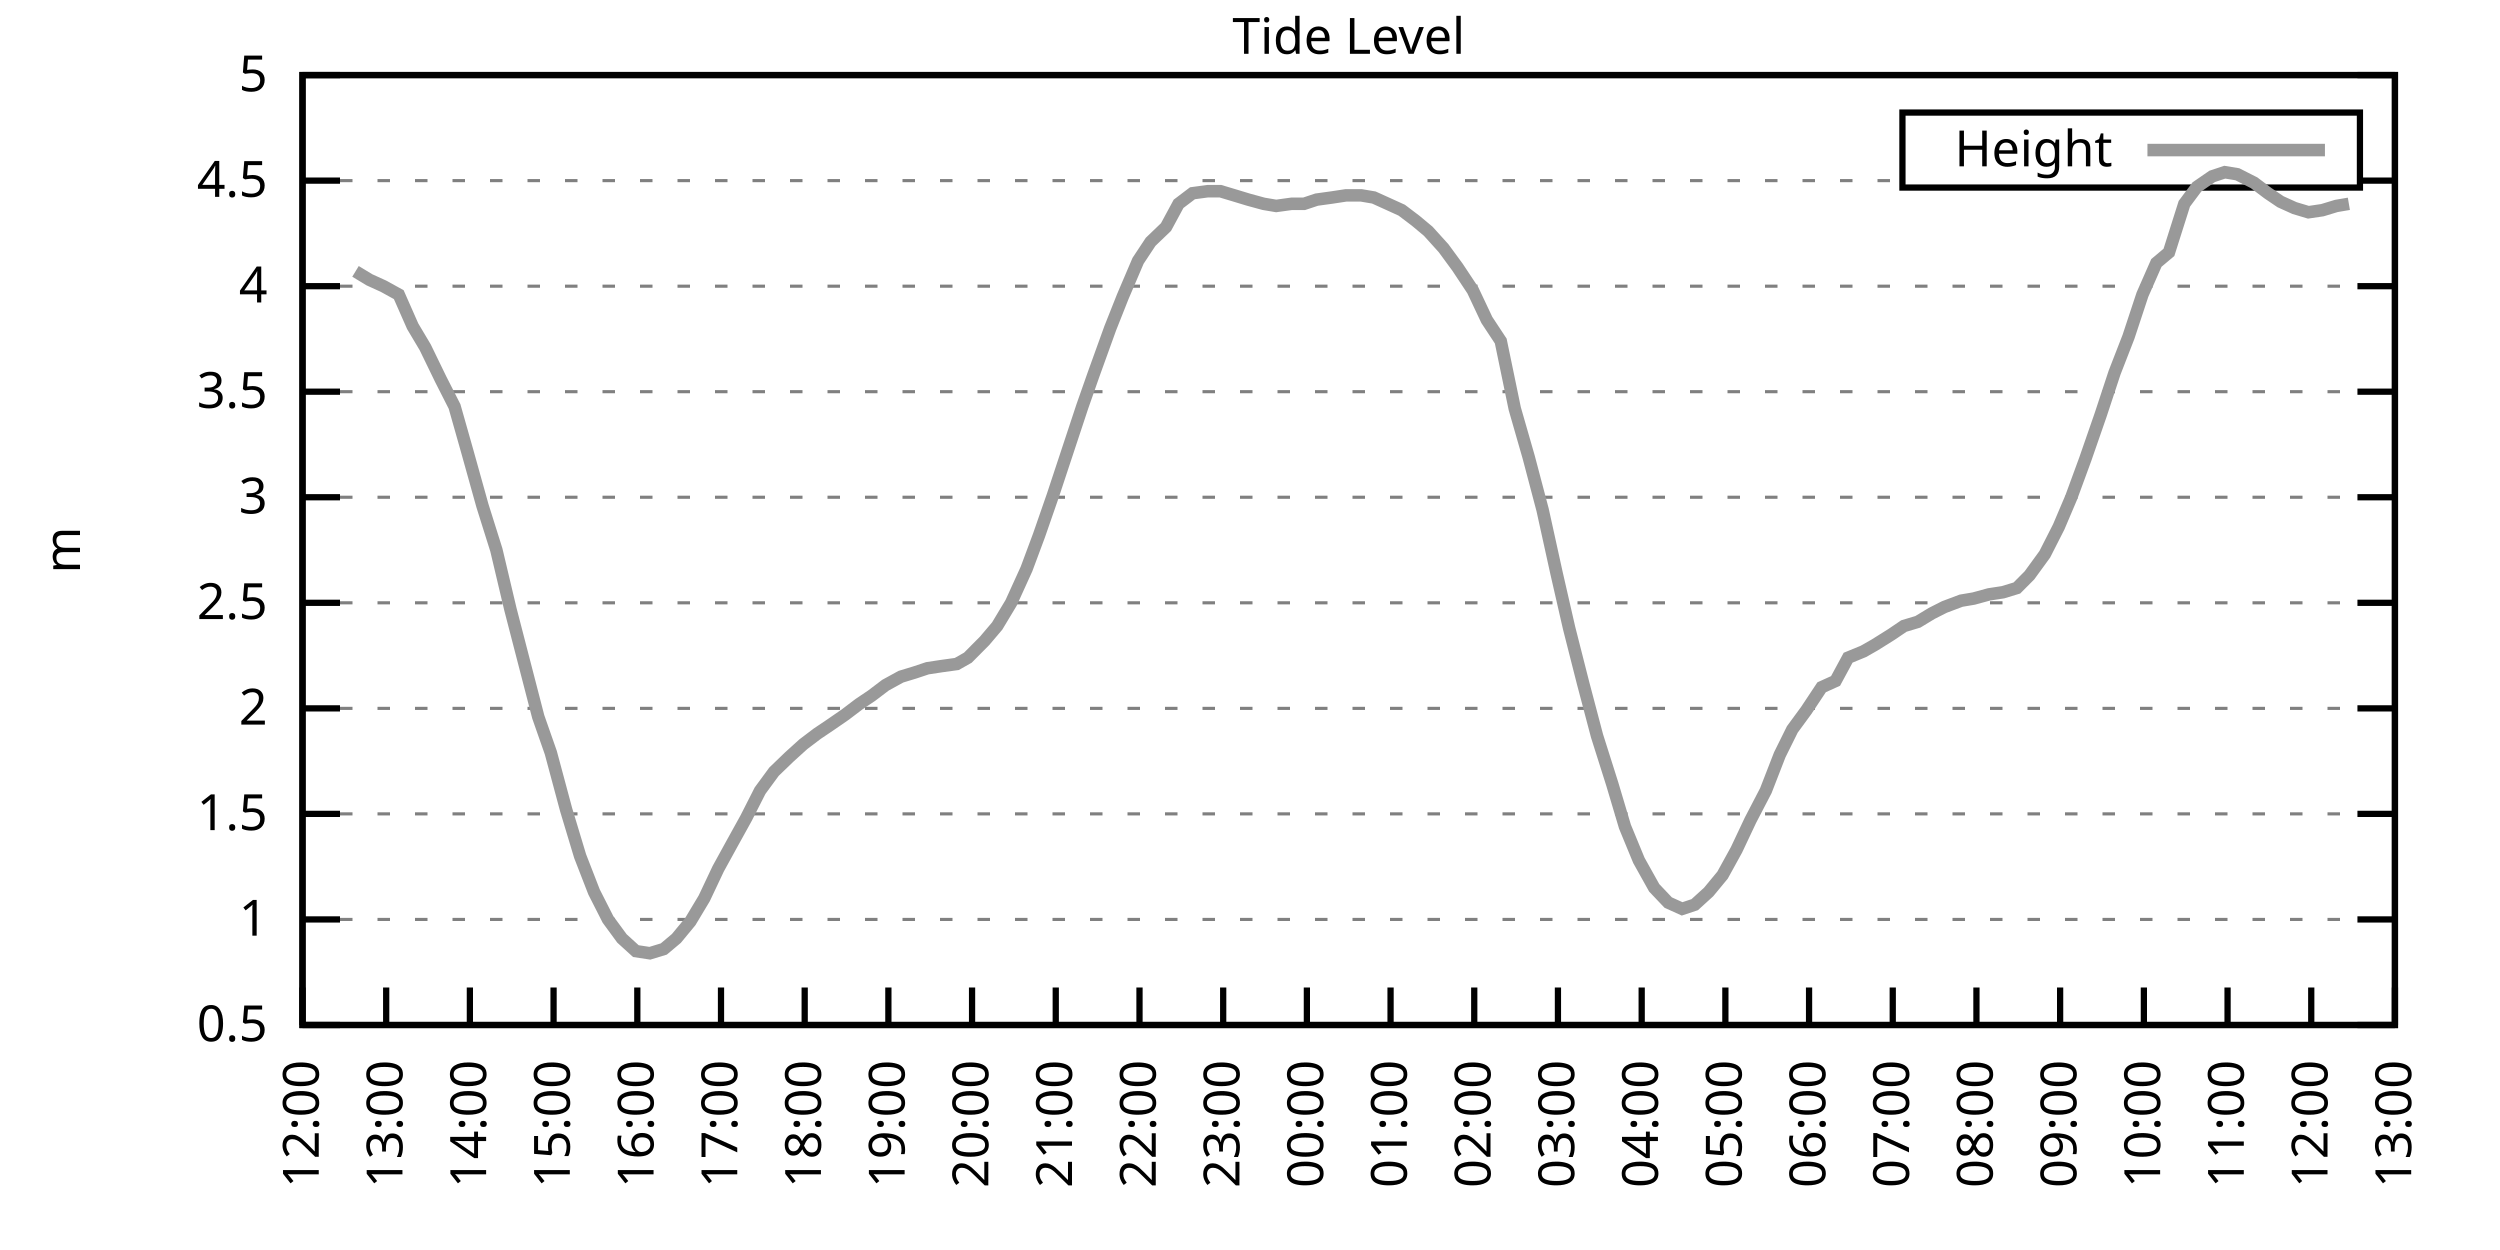
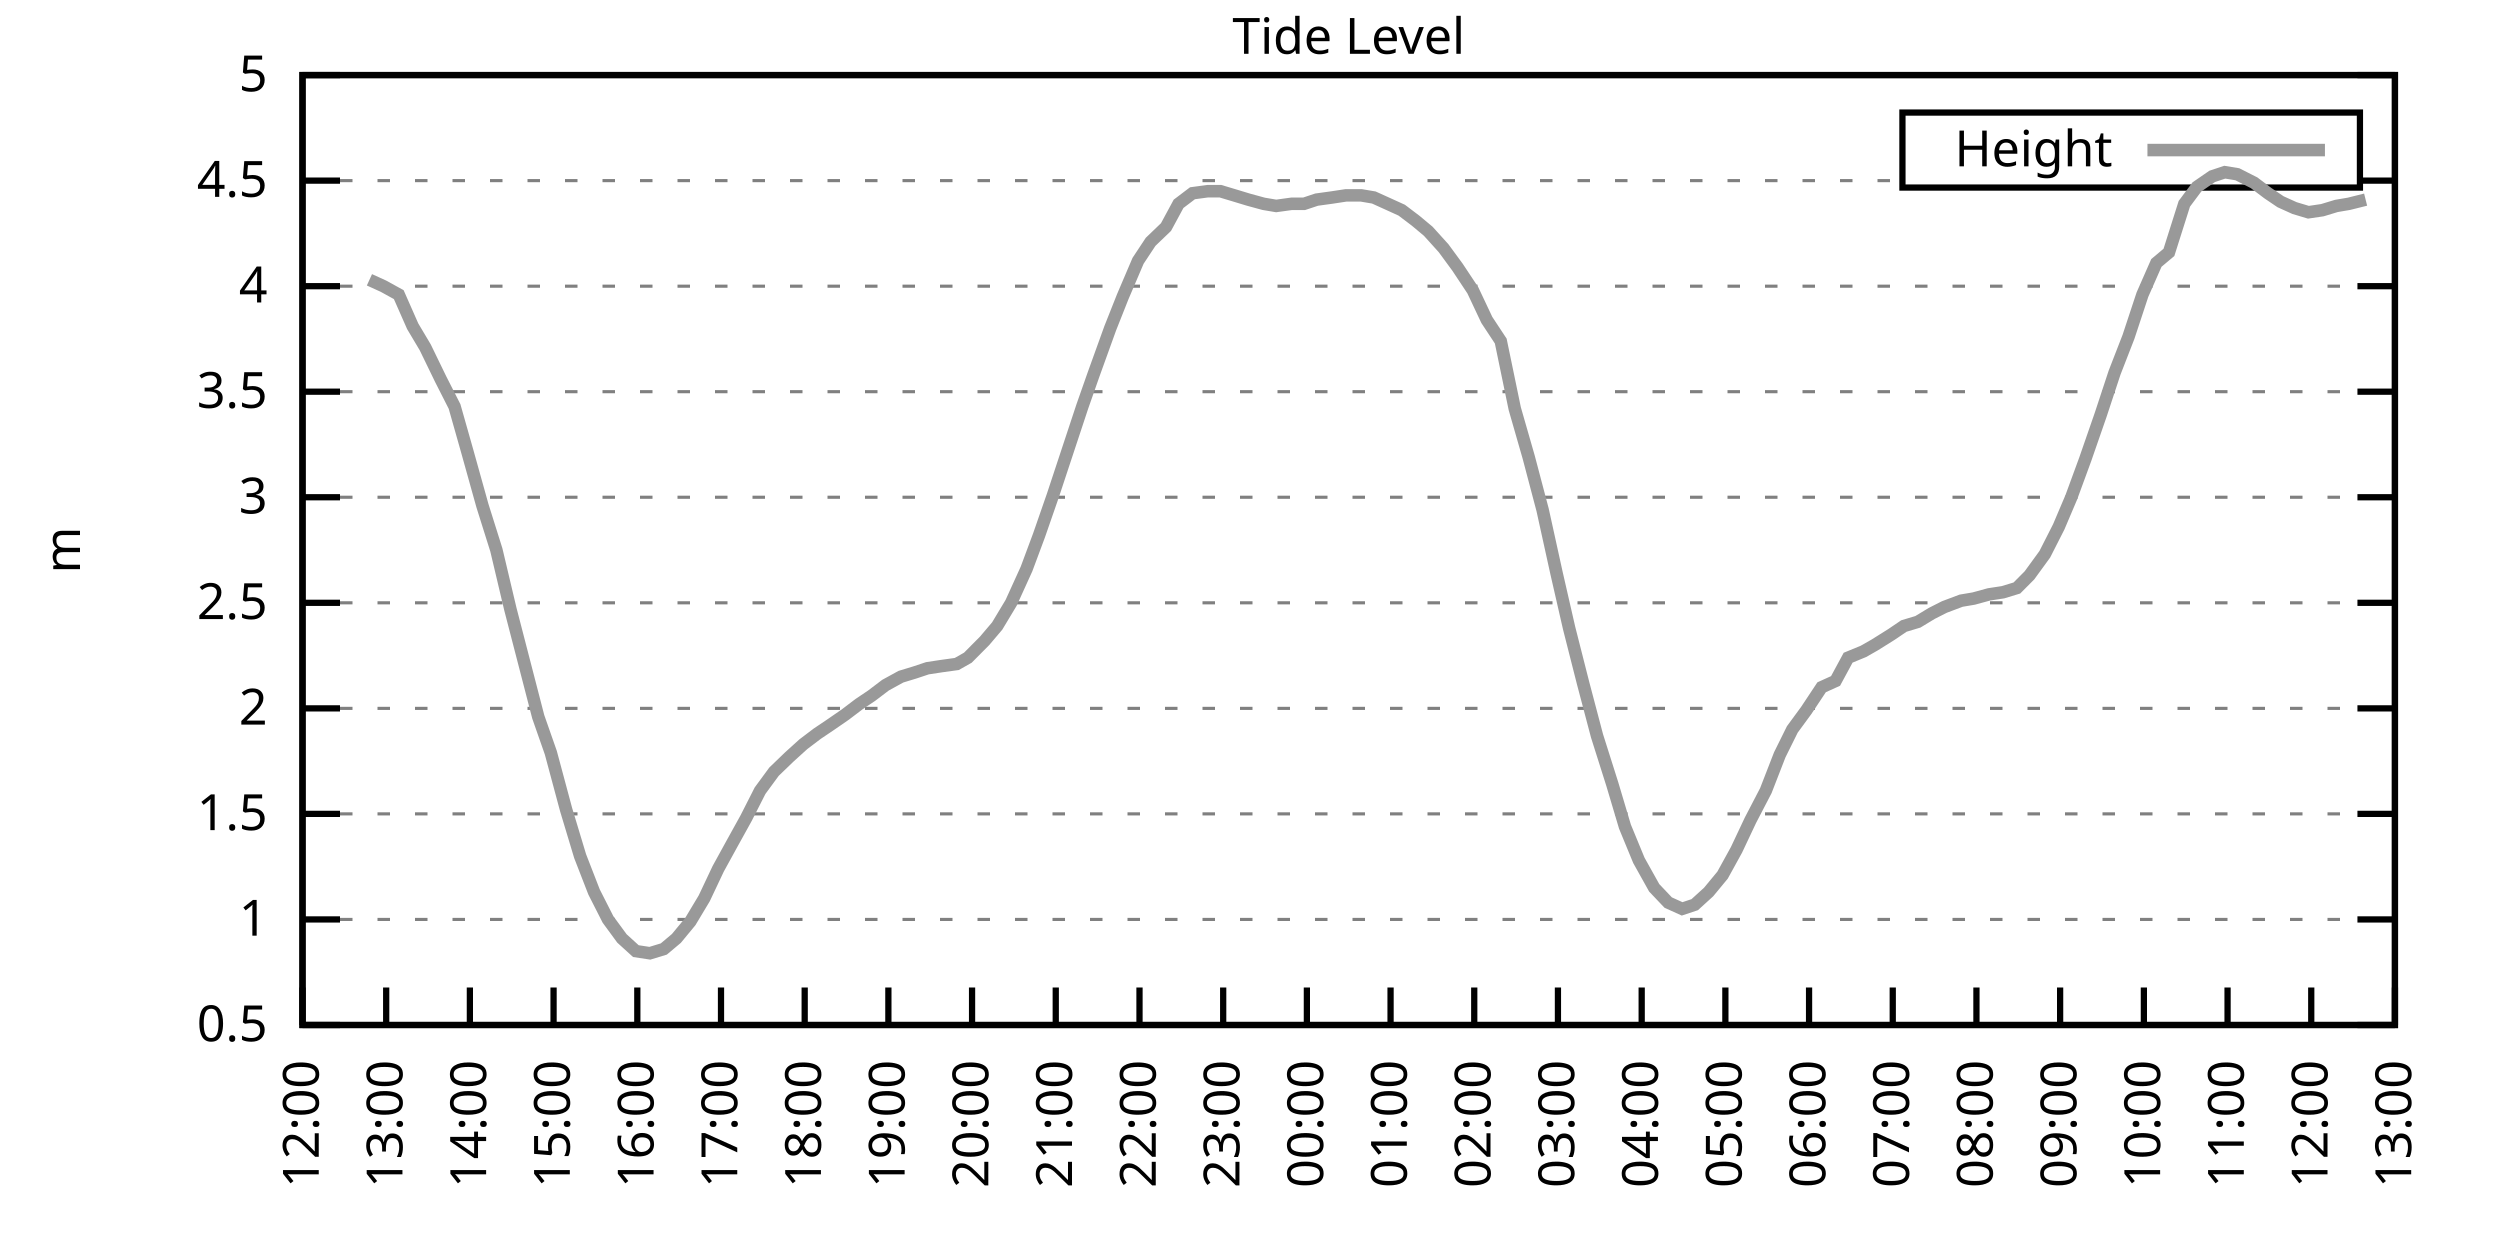
<svg xmlns="http://www.w3.org/2000/svg" xmlns:xlink="http://www.w3.org/1999/xlink" width="400" height="200" viewBox="0 0 400 200">
  <g id="gnuplot_canvas">
    <rect x="0" y="0" width="400" height="200" fill="none" />
    <defs>
      <circle id="gpDot" r="0.5" stroke-width="0.5" stroke="currentColor" />
      <path id="gpPt0" stroke-width="0.333" stroke="currentColor" d="M-1,0 h2 M0,-1 v2" />
      <path id="gpPt1" stroke-width="0.333" stroke="currentColor" d="M-1,-1 L1,1 M1,-1 L-1,1" />
      <path id="gpPt2" stroke-width="0.333" stroke="currentColor" d="M-1,0 L1,0 M0,-1 L0,1 M-1,-1 L1,1 M-1,1 L1,-1" />
      <rect id="gpPt3" stroke-width="0.333" stroke="currentColor" x="-1" y="-1" width="2" height="2" />
      <rect id="gpPt4" stroke-width="0.333" stroke="currentColor" fill="currentColor" x="-1" y="-1" width="2" height="2" />
      <circle id="gpPt5" stroke-width="0.333" stroke="currentColor" cx="0" cy="0" r="1" />
      <use xlink:href="#gpPt5" id="gpPt6" fill="currentColor" stroke="none" />
      <path id="gpPt7" stroke-width="0.333" stroke="currentColor" d="M0,-1.33 L-1.33,0.67 L1.33,0.67 z" />
      <use xlink:href="#gpPt7" id="gpPt8" fill="currentColor" stroke="none" />
      <use xlink:href="#gpPt7" id="gpPt9" stroke="currentColor" transform="rotate(180)" />
      <use xlink:href="#gpPt9" id="gpPt10" fill="currentColor" stroke="none" />
      <use xlink:href="#gpPt3" id="gpPt11" stroke="currentColor" transform="rotate(45)" />
      <use xlink:href="#gpPt11" id="gpPt12" fill="currentColor" stroke="none" />
      <path id="gpPt13" stroke-width="0.333" stroke="currentColor" d="M0,1.330 L1.265,0.411 L0.782,-1.067 L-0.782,-1.076 L-1.265,0.411 z" />
      <use xlink:href="#gpPt13" id="gpPt14" fill="currentColor" stroke="none" />
      <filter id="textbox" filterUnits="objectBoundingBox" x="0" y="0" height="1" width="1">
        <feFlood flood-color="white" flood-opacity="1" result="bgnd" />
        <feComposite in="SourceGraphic" in2="bgnd" operator="atop" />
      </filter>
      <filter id="greybox" filterUnits="objectBoundingBox" x="0" y="0" height="1" width="1">
        <feFlood flood-color="lightgrey" flood-opacity="1" result="grey" />
        <feComposite in="SourceGraphic" in2="grey" operator="atop" />
      </filter>
    </defs>
    <g fill="none" color="white" stroke="currentColor" stroke-width="1.00" stroke-linecap="butt" stroke-linejoin="miter">
</g>
    <g fill="none" color="black" stroke="currentColor" stroke-width="1.00" stroke-linecap="butt" stroke-linejoin="miter">
      <g stroke="none" shape-rendering="crispEdges">
        <polygon fill="rgb(255, 255, 255)" points="48.40,164.00 383.18,164.00 383.18,12.02 48.40,12.02 " />
      </g>
    </g>
    <g fill="none" color="black" stroke="currentColor" stroke-width="1.00" stroke-linecap="butt" stroke-linejoin="miter">
</g>
    <g fill="none" color="black" stroke="black" stroke-width="0.50" stroke-linecap="butt" stroke-linejoin="miter">
</g>
    <g fill="none" color="gray" stroke="currentColor" stroke-width="0.50" stroke-linecap="butt" stroke-linejoin="miter">
      <path stroke="gray" stroke-dasharray="2,4" class="gridline" d="M48.40,164.00 L383.19,164.00  " />
    </g>
    <g fill="none" color="gray" stroke="gray" stroke-width="1.00" stroke-linecap="butt" stroke-linejoin="miter">
</g>
    <g fill="none" color="black" stroke="currentColor" stroke-width="1.00" stroke-linecap="butt" stroke-linejoin="miter">
      <path stroke="black" d="M48.40,164.00 L54.40,164.00 M383.19,164.00 L377.19,164.00  " />
      <g transform="translate(42.80,166.60)" stroke="none" fill="black" font-family="Sans" font-size="8.00" text-anchor="end">
        <text>
          <tspan font-family="Sans"> 0.5</tspan>
        </text>
      </g>
    </g>
    <g fill="none" color="black" stroke="currentColor" stroke-width="1.00" stroke-linecap="butt" stroke-linejoin="miter">
</g>
    <g fill="none" color="black" stroke="black" stroke-width="0.50" stroke-linecap="butt" stroke-linejoin="miter">
</g>
    <g fill="none" color="gray" stroke="currentColor" stroke-width="0.50" stroke-linecap="butt" stroke-linejoin="miter">
      <path stroke="gray" stroke-dasharray="2,4" class="gridline" d="M48.40,147.11 L383.19,147.11  " />
    </g>
    <g fill="none" color="gray" stroke="gray" stroke-width="1.00" stroke-linecap="butt" stroke-linejoin="miter">
</g>
    <g fill="none" color="black" stroke="currentColor" stroke-width="1.00" stroke-linecap="butt" stroke-linejoin="miter">
      <path stroke="black" d="M48.40,147.11 L54.40,147.11 M383.19,147.11 L377.19,147.11  " />
      <g transform="translate(42.80,149.71)" stroke="none" fill="black" font-family="Sans" font-size="8.00" text-anchor="end">
        <text>
          <tspan font-family="Sans"> 1</tspan>
        </text>
      </g>
    </g>
    <g fill="none" color="black" stroke="currentColor" stroke-width="1.00" stroke-linecap="butt" stroke-linejoin="miter">
</g>
    <g fill="none" color="black" stroke="black" stroke-width="0.50" stroke-linecap="butt" stroke-linejoin="miter">
</g>
    <g fill="none" color="gray" stroke="currentColor" stroke-width="0.50" stroke-linecap="butt" stroke-linejoin="miter">
      <path stroke="gray" stroke-dasharray="2,4" class="gridline" d="M48.40,130.22 L383.19,130.22  " />
    </g>
    <g fill="none" color="gray" stroke="gray" stroke-width="1.00" stroke-linecap="butt" stroke-linejoin="miter">
</g>
    <g fill="none" color="black" stroke="currentColor" stroke-width="1.00" stroke-linecap="butt" stroke-linejoin="miter">
      <path stroke="black" d="M48.40,130.22 L54.40,130.22 M383.19,130.22 L377.19,130.22  " />
      <g transform="translate(42.80,132.82)" stroke="none" fill="black" font-family="Sans" font-size="8.00" text-anchor="end">
        <text>
          <tspan font-family="Sans"> 1.5</tspan>
        </text>
      </g>
    </g>
    <g fill="none" color="black" stroke="currentColor" stroke-width="1.00" stroke-linecap="butt" stroke-linejoin="miter">
</g>
    <g fill="none" color="black" stroke="black" stroke-width="0.50" stroke-linecap="butt" stroke-linejoin="miter">
</g>
    <g fill="none" color="gray" stroke="currentColor" stroke-width="0.50" stroke-linecap="butt" stroke-linejoin="miter">
      <path stroke="gray" stroke-dasharray="2,4" class="gridline" d="M48.40,113.34 L383.19,113.34  " />
    </g>
    <g fill="none" color="gray" stroke="gray" stroke-width="1.00" stroke-linecap="butt" stroke-linejoin="miter">
</g>
    <g fill="none" color="black" stroke="currentColor" stroke-width="1.00" stroke-linecap="butt" stroke-linejoin="miter">
      <path stroke="black" d="M48.40,113.34 L54.40,113.34 M383.19,113.34 L377.19,113.34  " />
      <g transform="translate(42.80,115.94)" stroke="none" fill="black" font-family="Sans" font-size="8.00" text-anchor="end">
        <text>
          <tspan font-family="Sans"> 2</tspan>
        </text>
      </g>
    </g>
    <g fill="none" color="black" stroke="currentColor" stroke-width="1.00" stroke-linecap="butt" stroke-linejoin="miter">
</g>
    <g fill="none" color="black" stroke="black" stroke-width="0.50" stroke-linecap="butt" stroke-linejoin="miter">
</g>
    <g fill="none" color="gray" stroke="currentColor" stroke-width="0.50" stroke-linecap="butt" stroke-linejoin="miter">
      <path stroke="gray" stroke-dasharray="2,4" class="gridline" d="M48.40,96.45 L383.19,96.45  " />
    </g>
    <g fill="none" color="gray" stroke="gray" stroke-width="1.00" stroke-linecap="butt" stroke-linejoin="miter">
</g>
    <g fill="none" color="black" stroke="currentColor" stroke-width="1.00" stroke-linecap="butt" stroke-linejoin="miter">
      <path stroke="black" d="M48.40,96.45 L54.40,96.45 M383.19,96.45 L377.19,96.45  " />
      <g transform="translate(42.80,99.05)" stroke="none" fill="black" font-family="Sans" font-size="8.00" text-anchor="end">
        <text>
          <tspan font-family="Sans"> 2.5</tspan>
        </text>
      </g>
    </g>
    <g fill="none" color="black" stroke="currentColor" stroke-width="1.00" stroke-linecap="butt" stroke-linejoin="miter">
</g>
    <g fill="none" color="black" stroke="black" stroke-width="0.50" stroke-linecap="butt" stroke-linejoin="miter">
</g>
    <g fill="none" color="gray" stroke="currentColor" stroke-width="0.50" stroke-linecap="butt" stroke-linejoin="miter">
      <path stroke="gray" stroke-dasharray="2,4" class="gridline" d="M48.40,79.56 L383.19,79.56  " />
    </g>
    <g fill="none" color="gray" stroke="gray" stroke-width="1.00" stroke-linecap="butt" stroke-linejoin="miter">
</g>
    <g fill="none" color="black" stroke="currentColor" stroke-width="1.00" stroke-linecap="butt" stroke-linejoin="miter">
      <path stroke="black" d="M48.40,79.56 L54.40,79.56 M383.19,79.56 L377.19,79.56  " />
      <g transform="translate(42.80,82.16)" stroke="none" fill="black" font-family="Sans" font-size="8.00" text-anchor="end">
        <text>
          <tspan font-family="Sans"> 3</tspan>
        </text>
      </g>
    </g>
    <g fill="none" color="black" stroke="currentColor" stroke-width="1.00" stroke-linecap="butt" stroke-linejoin="miter">
</g>
    <g fill="none" color="black" stroke="black" stroke-width="0.50" stroke-linecap="butt" stroke-linejoin="miter">
</g>
    <g fill="none" color="gray" stroke="currentColor" stroke-width="0.50" stroke-linecap="butt" stroke-linejoin="miter">
      <path stroke="gray" stroke-dasharray="2,4" class="gridline" d="M48.40,62.67 L383.19,62.67  " />
    </g>
    <g fill="none" color="gray" stroke="gray" stroke-width="1.00" stroke-linecap="butt" stroke-linejoin="miter">
</g>
    <g fill="none" color="black" stroke="currentColor" stroke-width="1.00" stroke-linecap="butt" stroke-linejoin="miter">
      <path stroke="black" d="M48.40,62.67 L54.40,62.67 M383.19,62.67 L377.19,62.67  " />
      <g transform="translate(42.80,65.27)" stroke="none" fill="black" font-family="Sans" font-size="8.00" text-anchor="end">
        <text>
          <tspan font-family="Sans"> 3.5</tspan>
        </text>
      </g>
    </g>
    <g fill="none" color="black" stroke="currentColor" stroke-width="1.00" stroke-linecap="butt" stroke-linejoin="miter">
</g>
    <g fill="none" color="black" stroke="black" stroke-width="0.50" stroke-linecap="butt" stroke-linejoin="miter">
</g>
    <g fill="none" color="gray" stroke="currentColor" stroke-width="0.50" stroke-linecap="butt" stroke-linejoin="miter">
      <path stroke="gray" stroke-dasharray="2,4" class="gridline" d="M48.40,45.79 L383.19,45.79  " />
    </g>
    <g fill="none" color="gray" stroke="gray" stroke-width="1.00" stroke-linecap="butt" stroke-linejoin="miter">
</g>
    <g fill="none" color="black" stroke="currentColor" stroke-width="1.00" stroke-linecap="butt" stroke-linejoin="miter">
      <path stroke="black" d="M48.40,45.79 L54.40,45.79 M383.19,45.79 L377.19,45.79  " />
      <g transform="translate(42.80,48.39)" stroke="none" fill="black" font-family="Sans" font-size="8.00" text-anchor="end">
        <text>
          <tspan font-family="Sans"> 4</tspan>
        </text>
      </g>
    </g>
    <g fill="none" color="black" stroke="currentColor" stroke-width="1.00" stroke-linecap="butt" stroke-linejoin="miter">
</g>
    <g fill="none" color="black" stroke="black" stroke-width="0.50" stroke-linecap="butt" stroke-linejoin="miter">
</g>
    <g fill="none" color="gray" stroke="currentColor" stroke-width="0.50" stroke-linecap="butt" stroke-linejoin="miter">
      <path stroke="gray" stroke-dasharray="2,4" class="gridline" d="M48.40,28.90 L304.39,28.90 M377.59,28.90 L383.19,28.90  " />
    </g>
    <g fill="none" color="gray" stroke="gray" stroke-width="1.00" stroke-linecap="butt" stroke-linejoin="miter">
</g>
    <g fill="none" color="black" stroke="currentColor" stroke-width="1.00" stroke-linecap="butt" stroke-linejoin="miter">
      <path stroke="black" d="M48.40,28.90 L54.40,28.90 M383.19,28.90 L377.19,28.90  " />
      <g transform="translate(42.80,31.50)" stroke="none" fill="black" font-family="Sans" font-size="8.00" text-anchor="end">
        <text>
          <tspan font-family="Sans"> 4.5</tspan>
        </text>
      </g>
    </g>
    <g fill="none" color="black" stroke="currentColor" stroke-width="1.00" stroke-linecap="butt" stroke-linejoin="miter">
</g>
    <g fill="none" color="black" stroke="black" stroke-width="0.50" stroke-linecap="butt" stroke-linejoin="miter">
</g>
    <g fill="none" color="gray" stroke="currentColor" stroke-width="0.50" stroke-linecap="butt" stroke-linejoin="miter">
      <path stroke="gray" stroke-dasharray="2,4" class="gridline" d="M48.40,12.01 L383.19,12.01  " />
    </g>
    <g fill="none" color="gray" stroke="gray" stroke-width="1.00" stroke-linecap="butt" stroke-linejoin="miter">
</g>
    <g fill="none" color="black" stroke="currentColor" stroke-width="1.00" stroke-linecap="butt" stroke-linejoin="miter">
      <path stroke="black" d="M48.40,12.01 L54.40,12.01 M383.19,12.01 L377.19,12.01  " />
      <g transform="translate(42.80,14.61)" stroke="none" fill="black" font-family="Sans" font-size="8.00" text-anchor="end">
        <text>
          <tspan font-family="Sans"> 5</tspan>
        </text>
      </g>
    </g>
    <g fill="none" color="black" stroke="currentColor" stroke-width="1.00" stroke-linecap="butt" stroke-linejoin="miter">
      <path stroke="black" d="M48.40,164.00 L48.40,158.00  " />
      <g transform="translate(51.00,169.60) rotate(270.00)" stroke="none" fill="black" font-family="Sans" font-size="8.00" text-anchor="end">
        <text>
          <tspan font-family="Sans">12:00</tspan>
        </text>
      </g>
    </g>
    <g fill="none" color="black" stroke="currentColor" stroke-width="1.00" stroke-linecap="butt" stroke-linejoin="miter">
      <path stroke="black" d="M61.79,164.00 L61.79,158.00  " />
      <g transform="translate(64.39,169.60) rotate(270.00)" stroke="none" fill="black" font-family="Sans" font-size="8.00" text-anchor="end">
        <text>
          <tspan font-family="Sans">13:00</tspan>
        </text>
      </g>
    </g>
    <g fill="none" color="black" stroke="currentColor" stroke-width="1.00" stroke-linecap="butt" stroke-linejoin="miter">
      <path stroke="black" d="M75.18,164.00 L75.18,158.00  " />
      <g transform="translate(77.78,169.60) rotate(270.00)" stroke="none" fill="black" font-family="Sans" font-size="8.00" text-anchor="end">
        <text>
          <tspan font-family="Sans">14:00</tspan>
        </text>
      </g>
    </g>
    <g fill="none" color="black" stroke="currentColor" stroke-width="1.00" stroke-linecap="butt" stroke-linejoin="miter">
      <path stroke="black" d="M88.57,164.00 L88.57,158.00  " />
      <g transform="translate(91.17,169.60) rotate(270.00)" stroke="none" fill="black" font-family="Sans" font-size="8.00" text-anchor="end">
        <text>
          <tspan font-family="Sans">15:00</tspan>
        </text>
      </g>
    </g>
    <g fill="none" color="black" stroke="currentColor" stroke-width="1.00" stroke-linecap="butt" stroke-linejoin="miter">
      <path stroke="black" d="M101.97,164.00 L101.97,158.00  " />
      <g transform="translate(104.57,169.60) rotate(270.00)" stroke="none" fill="black" font-family="Sans" font-size="8.00" text-anchor="end">
        <text>
          <tspan font-family="Sans">16:00</tspan>
        </text>
      </g>
    </g>
    <g fill="none" color="black" stroke="currentColor" stroke-width="1.00" stroke-linecap="butt" stroke-linejoin="miter">
      <path stroke="black" d="M115.36,164.00 L115.36,158.00  " />
      <g transform="translate(117.96,169.60) rotate(270.00)" stroke="none" fill="black" font-family="Sans" font-size="8.00" text-anchor="end">
        <text>
          <tspan font-family="Sans">17:00</tspan>
        </text>
      </g>
    </g>
    <g fill="none" color="black" stroke="currentColor" stroke-width="1.00" stroke-linecap="butt" stroke-linejoin="miter">
      <path stroke="black" d="M128.75,164.00 L128.75,158.00  " />
      <g transform="translate(131.35,169.60) rotate(270.00)" stroke="none" fill="black" font-family="Sans" font-size="8.00" text-anchor="end">
        <text>
          <tspan font-family="Sans">18:00</tspan>
        </text>
      </g>
    </g>
    <g fill="none" color="black" stroke="currentColor" stroke-width="1.00" stroke-linecap="butt" stroke-linejoin="miter">
      <path stroke="black" d="M142.14,164.00 L142.14,158.00  " />
      <g transform="translate(144.74,169.60) rotate(270.00)" stroke="none" fill="black" font-family="Sans" font-size="8.00" text-anchor="end">
        <text>
          <tspan font-family="Sans">19:00</tspan>
        </text>
      </g>
    </g>
    <g fill="none" color="black" stroke="currentColor" stroke-width="1.00" stroke-linecap="butt" stroke-linejoin="miter">
      <path stroke="black" d="M155.53,164.00 L155.53,158.00  " />
      <g transform="translate(158.13,169.60) rotate(270.00)" stroke="none" fill="black" font-family="Sans" font-size="8.00" text-anchor="end">
        <text>
          <tspan font-family="Sans">20:00</tspan>
        </text>
      </g>
    </g>
    <g fill="none" color="black" stroke="currentColor" stroke-width="1.00" stroke-linecap="butt" stroke-linejoin="miter">
      <path stroke="black" d="M168.92,164.00 L168.92,158.00  " />
      <g transform="translate(171.52,169.60) rotate(270.00)" stroke="none" fill="black" font-family="Sans" font-size="8.00" text-anchor="end">
        <text>
          <tspan font-family="Sans">21:00</tspan>
        </text>
      </g>
    </g>
    <g fill="none" color="black" stroke="currentColor" stroke-width="1.00" stroke-linecap="butt" stroke-linejoin="miter">
      <path stroke="black" d="M182.32,164.00 L182.32,158.00  " />
      <g transform="translate(184.92,169.60) rotate(270.00)" stroke="none" fill="black" font-family="Sans" font-size="8.00" text-anchor="end">
        <text>
          <tspan font-family="Sans">22:00</tspan>
        </text>
      </g>
    </g>
    <g fill="none" color="black" stroke="currentColor" stroke-width="1.00" stroke-linecap="butt" stroke-linejoin="miter">
      <path stroke="black" d="M195.71,164.00 L195.71,158.00  " />
      <g transform="translate(198.31,169.60) rotate(270.00)" stroke="none" fill="black" font-family="Sans" font-size="8.00" text-anchor="end">
        <text>
          <tspan font-family="Sans">23:00</tspan>
        </text>
      </g>
    </g>
    <g fill="none" color="black" stroke="currentColor" stroke-width="1.00" stroke-linecap="butt" stroke-linejoin="miter">
      <path stroke="black" d="M209.10,164.00 L209.10,158.00  " />
      <g transform="translate(211.70,169.60) rotate(270.00)" stroke="none" fill="black" font-family="Sans" font-size="8.00" text-anchor="end">
        <text>
          <tspan font-family="Sans">00:00</tspan>
        </text>
      </g>
    </g>
    <g fill="none" color="black" stroke="currentColor" stroke-width="1.00" stroke-linecap="butt" stroke-linejoin="miter">
      <path stroke="black" d="M222.49,164.00 L222.49,158.00  " />
      <g transform="translate(225.09,169.60) rotate(270.00)" stroke="none" fill="black" font-family="Sans" font-size="8.00" text-anchor="end">
        <text>
          <tspan font-family="Sans">01:00</tspan>
        </text>
      </g>
    </g>
    <g fill="none" color="black" stroke="currentColor" stroke-width="1.00" stroke-linecap="butt" stroke-linejoin="miter">
      <path stroke="black" d="M235.88,164.00 L235.88,158.00  " />
      <g transform="translate(238.48,169.60) rotate(270.00)" stroke="none" fill="black" font-family="Sans" font-size="8.00" text-anchor="end">
        <text>
          <tspan font-family="Sans">02:00</tspan>
        </text>
      </g>
    </g>
    <g fill="none" color="black" stroke="currentColor" stroke-width="1.00" stroke-linecap="butt" stroke-linejoin="miter">
      <path stroke="black" d="M249.27,164.00 L249.27,158.00  " />
      <g transform="translate(251.87,169.60) rotate(270.00)" stroke="none" fill="black" font-family="Sans" font-size="8.00" text-anchor="end">
        <text>
          <tspan font-family="Sans">03:00</tspan>
        </text>
      </g>
    </g>
    <g fill="none" color="black" stroke="currentColor" stroke-width="1.00" stroke-linecap="butt" stroke-linejoin="miter">
      <path stroke="black" d="M262.67,164.00 L262.67,158.00  " />
      <g transform="translate(265.27,169.60) rotate(270.00)" stroke="none" fill="black" font-family="Sans" font-size="8.00" text-anchor="end">
        <text>
          <tspan font-family="Sans">04:00</tspan>
        </text>
      </g>
    </g>
    <g fill="none" color="black" stroke="currentColor" stroke-width="1.00" stroke-linecap="butt" stroke-linejoin="miter">
      <path stroke="black" d="M276.06,164.00 L276.06,158.00  " />
      <g transform="translate(278.66,169.60) rotate(270.00)" stroke="none" fill="black" font-family="Sans" font-size="8.00" text-anchor="end">
        <text>
          <tspan font-family="Sans">05:00</tspan>
        </text>
      </g>
    </g>
    <g fill="none" color="black" stroke="currentColor" stroke-width="1.00" stroke-linecap="butt" stroke-linejoin="miter">
      <path stroke="black" d="M289.45,164.00 L289.45,158.00  " />
      <g transform="translate(292.05,169.60) rotate(270.00)" stroke="none" fill="black" font-family="Sans" font-size="8.00" text-anchor="end">
        <text>
          <tspan font-family="Sans">06:00</tspan>
        </text>
      </g>
    </g>
    <g fill="none" color="black" stroke="currentColor" stroke-width="1.00" stroke-linecap="butt" stroke-linejoin="miter">
      <path stroke="black" d="M302.84,164.00 L302.84,158.00  " />
      <g transform="translate(305.44,169.60) rotate(270.00)" stroke="none" fill="black" font-family="Sans" font-size="8.00" text-anchor="end">
        <text>
          <tspan font-family="Sans">07:00</tspan>
        </text>
      </g>
    </g>
    <g fill="none" color="black" stroke="currentColor" stroke-width="1.00" stroke-linecap="butt" stroke-linejoin="miter">
      <path stroke="black" d="M316.23,164.00 L316.23,158.00  " />
      <g transform="translate(318.83,169.60) rotate(270.00)" stroke="none" fill="black" font-family="Sans" font-size="8.00" text-anchor="end">
        <text>
          <tspan font-family="Sans">08:00</tspan>
        </text>
      </g>
    </g>
    <g fill="none" color="black" stroke="currentColor" stroke-width="1.00" stroke-linecap="butt" stroke-linejoin="miter">
      <path stroke="black" d="M329.62,164.00 L329.62,158.00  " />
      <g transform="translate(332.22,169.60) rotate(270.00)" stroke="none" fill="black" font-family="Sans" font-size="8.00" text-anchor="end">
        <text>
          <tspan font-family="Sans">09:00</tspan>
        </text>
      </g>
    </g>
    <g fill="none" color="black" stroke="currentColor" stroke-width="1.00" stroke-linecap="butt" stroke-linejoin="miter">
      <path stroke="black" d="M343.02,164.00 L343.02,158.00  " />
      <g transform="translate(345.62,169.60) rotate(270.00)" stroke="none" fill="black" font-family="Sans" font-size="8.00" text-anchor="end">
        <text>
          <tspan font-family="Sans">10:00</tspan>
        </text>
      </g>
    </g>
    <g fill="none" color="black" stroke="currentColor" stroke-width="1.00" stroke-linecap="butt" stroke-linejoin="miter">
      <path stroke="black" d="M356.41,164.00 L356.41,158.00  " />
      <g transform="translate(359.01,169.60) rotate(270.00)" stroke="none" fill="black" font-family="Sans" font-size="8.00" text-anchor="end">
        <text>
          <tspan font-family="Sans">11:00</tspan>
        </text>
      </g>
    </g>
    <g fill="none" color="black" stroke="currentColor" stroke-width="1.00" stroke-linecap="butt" stroke-linejoin="miter">
      <path stroke="black" d="M369.80,164.00 L369.80,158.00  " />
      <g transform="translate(372.40,169.60) rotate(270.00)" stroke="none" fill="black" font-family="Sans" font-size="8.00" text-anchor="end">
        <text>
          <tspan font-family="Sans">12:00</tspan>
        </text>
      </g>
    </g>
    <g fill="none" color="black" stroke="currentColor" stroke-width="1.00" stroke-linecap="butt" stroke-linejoin="miter">
      <path stroke="black" d="M383.19,164.00 L383.19,158.00  " />
      <g transform="translate(385.79,169.60) rotate(270.00)" stroke="none" fill="black" font-family="Sans" font-size="8.00" text-anchor="end">
        <text>
          <tspan font-family="Sans">13:00</tspan>
        </text>
      </g>
    </g>
    <g fill="none" color="black" stroke="currentColor" stroke-width="1.00" stroke-linecap="butt" stroke-linejoin="miter">
</g>
    <g fill="none" color="black" stroke="currentColor" stroke-width="1.00" stroke-linecap="butt" stroke-linejoin="miter">
      <path stroke="black" d="M48.40,12.01 L48.40,164.00 L383.19,164.00 L383.19,12.01 L48.40,12.01 Z  " />
    </g>
    <g fill="none" color="black" stroke="currentColor" stroke-width="1.00" stroke-linecap="butt" stroke-linejoin="miter">
</g>
    <g fill="none" color="black" stroke="currentColor" stroke-width="1.00" stroke-linecap="butt" stroke-linejoin="miter">
      <path stroke="black" d="M304.39,30.01 L304.39,18.01 L377.59,18.01 L377.59,30.01 L304.39,30.01 Z  " />
    </g>
    <g id="Tide_level_plot_1">
      <g fill="none" color="white" stroke="black" stroke-width="2.00" stroke-linecap="butt" stroke-linejoin="miter">
</g>
      <g fill="none" color="black" stroke="currentColor" stroke-width="2.00" stroke-linecap="butt" stroke-linejoin="miter">
        <g transform="translate(337.99,26.61)" stroke="none" fill="black" font-family="Sans" font-size="8.00" text-anchor="end">
          <text>
            <tspan font-family="Sans">Height</tspan>
          </text>
        </g>
      </g>
      <g fill="none" color="black" stroke="currentColor" stroke-width="2.00" stroke-linecap="butt" stroke-linejoin="miter">
-         <path stroke="rgb(153, 153, 153)" d="M343.59,24.01 L371.99,24.01 M56.88,43.42 L59.11,44.77 L61.35,45.79 L63.80,47.14 L66.03,52.20 L68.04,55.58   L70.50,60.65 L72.73,65.04 L74.74,72.13 L77.19,80.91 L79.42,88.00 L81.66,97.46 L86.12,114.69 L88.13,120.43   L90.58,129.55 L92.82,136.98 L95.05,142.72 L97.28,147.11 L99.51,150.15 L101.74,152.18 L103.98,152.52 L106.21,151.84   L108.22,150.15 L110.45,147.45 L112.68,143.73 L114.91,139.01 L117.14,134.95 L119.38,130.90 L121.61,126.51 L123.84,123.47   L126.29,121.11 L128.53,119.08 L130.76,117.39 L132.77,116.04 L135.22,114.35 L137.45,112.66 L139.46,111.31 L141.69,109.62   L144.15,108.27 L146.38,107.59 L148.39,106.92 L150.62,106.58 L153.08,106.24 L154.86,105.23 L157.54,102.53 L159.55,100.16   L161.78,96.45 L164.24,91.04 L166.25,85.64 L168.48,79.22 L170.49,73.14 L173.17,65.04 L174.95,59.97 L177.63,52.54   L179.64,47.47 L182.09,41.73 L184.10,38.69 L186.56,36.33 L188.57,32.61 L190.80,30.92 L193.25,30.59 L195.26,30.59   L197.49,31.26 L199.73,31.94 L202.18,32.61 L204.19,32.95 L206.64,32.61 L208.65,32.61 L210.66,31.94 L213.12,31.60   L215.35,31.26 L217.80,31.26 L219.81,31.60 L222.04,32.61 L224.28,33.63 L226.51,35.32 L228.52,37.00 L230.97,39.71   L233.20,42.75 L235.66,46.46 L237.89,51.19 L240.12,54.57 L242.36,65.38 L244.59,73.14 L246.82,81.59 L249.05,91.72   L251.06,100.50 L253.29,109.28 L255.52,117.73 L257.98,125.50 L259.99,132.25 L262.22,137.66 L264.67,142.05 L266.91,144.41   L269.14,145.42 L271.15,144.75 L273.38,142.72 L275.61,140.02 L277.84,135.97 L280.07,131.24 L282.53,126.51 L284.76,120.77   L286.77,116.71 L289.00,113.67 L291.46,109.96 L293.69,108.95 L295.70,105.23 L298.15,104.22 L299.94,103.20 L302.62,101.52   L304.63,100.16 L306.86,99.49 L309.09,98.14 L311.10,97.12 L313.78,96.11 L315.79,95.77 L318.24,95.10 L320.47,94.76   L322.70,94.08 L324.71,92.06 L327.17,88.68 L329.40,84.29 L331.41,79.56 L333.64,73.48 L336.10,66.39 L338.33,59.63   L340.56,53.89 L342.79,47.14 L345.02,42.07 L347.03,40.38 L349.49,32.61 L351.50,29.91 L353.95,28.22 L355.96,27.55   L357.97,27.88 L360.65,29.24 L362.88,30.92 L364.89,32.28 L367.12,33.29 L369.35,33.96 L371.58,33.63 L373.82,32.95   L375.82,32.61  " />
+         <path stroke="rgb(153, 153, 153)" d="M343.59,24.01 L371.99,24.01 M59.11,44.77 L61.35,45.79 L63.80,47.14 L66.03,52.20 L68.04,55.58 L70.50,60.65   L72.73,65.04 L74.74,72.13 L77.19,80.91 L79.42,88.00 L81.66,97.46 L86.12,114.69 L88.13,120.43 L90.58,129.55   L92.82,136.98 L95.05,142.72 L97.28,147.11 L99.51,150.15 L101.74,152.18 L103.98,152.52 L106.21,151.84 L108.22,150.15   L110.45,147.45 L112.68,143.73 L114.91,139.01 L117.14,134.95 L119.38,130.90 L121.61,126.51 L123.84,123.47 L126.29,121.11   L128.53,119.08 L130.76,117.39 L132.77,116.04 L135.22,114.35 L137.45,112.66 L139.46,111.31 L141.69,109.62 L144.15,108.27   L146.38,107.59 L148.39,106.92 L150.62,106.58 L153.08,106.24 L154.86,105.23 L157.54,102.53 L159.55,100.16 L161.78,96.45   L164.24,91.04 L166.25,85.64 L168.48,79.22 L170.49,73.14 L173.17,65.04 L174.95,59.97 L177.63,52.54 L179.64,47.47   L182.09,41.73 L184.10,38.69 L186.56,36.33 L188.57,32.61 L190.80,30.92 L193.25,30.59 L195.26,30.59 L197.49,31.26   L199.73,31.94 L202.18,32.61 L204.19,32.95 L206.64,32.61 L208.65,32.61 L210.66,31.94 L213.12,31.60 L215.35,31.26   L217.80,31.26 L219.81,31.60 L222.04,32.61 L224.28,33.63 L226.51,35.32 L228.52,37.00 L230.97,39.71 L233.20,42.75   L235.66,46.46 L237.89,51.19 L240.12,54.57 L242.36,65.38 L244.59,73.14 L246.82,81.59 L249.05,91.72 L251.06,100.50   L253.29,109.28 L255.52,117.73 L257.98,125.50 L259.99,132.25 L262.22,137.66 L264.67,142.05 L266.91,144.41 L269.14,145.42   L271.15,144.75 L273.38,142.72 L275.61,140.02 L277.84,135.97 L280.07,131.24 L282.53,126.51 L284.76,120.77 L286.77,116.71   L289.00,113.67 L291.46,109.96 L293.69,108.95 L295.70,105.23 L298.15,104.22 L299.94,103.20 L302.62,101.52 L304.63,100.16   L306.86,99.49 L309.09,98.14 L311.10,97.12 L313.78,96.11 L315.79,95.77 L318.24,95.10 L320.47,94.76 L322.70,94.08   L324.71,92.06 L327.17,88.68 L329.40,84.29 L331.41,79.56 L333.64,73.48 L336.10,66.39 L338.33,59.63 L340.56,53.89   L342.79,47.14 L345.02,42.07 L347.03,40.38 L349.49,32.61 L351.50,29.91 L353.95,28.22 L355.96,27.55 L357.97,27.88   L360.65,29.24 L362.88,30.92 L364.89,32.28 L367.12,33.29 L369.35,33.96 L371.58,33.63 L373.82,32.95 L375.82,32.61   L378.50,31.94  " />
      </g>
    </g>
    <g fill="none" color="black" stroke="currentColor" stroke-width="2.00" stroke-linecap="butt" stroke-linejoin="miter">
</g>
    <g fill="none" color="black" stroke="black" stroke-width="1.00" stroke-linecap="butt" stroke-linejoin="miter">
</g>
    <g fill="none" color="black" stroke="currentColor" stroke-width="1.00" stroke-linecap="butt" stroke-linejoin="miter">
      <path stroke="black" d="M48.40,12.01 L48.40,164.00 L383.19,164.00 L383.19,12.01 L48.40,12.01 Z  " />
      <g transform="translate(12.80,88.01) rotate(270.00)" stroke="none" fill="black" font-family="Sans" font-size="8.00" text-anchor="middle">
        <text>
          <tspan font-family="Sans">m</tspan>
        </text>
      </g>
    </g>
    <g fill="none" color="black" stroke="currentColor" stroke-width="1.00" stroke-linecap="butt" stroke-linejoin="miter">
</g>
    <g fill="none" color="black" stroke="currentColor" stroke-width="1.00" stroke-linecap="butt" stroke-linejoin="miter">
      <g transform="translate(215.79,8.61)" stroke="none" fill="black" font-family="Sans" font-size="8.00" text-anchor="middle">
        <text>
          <tspan font-family="Sans">Tide Level</tspan>
        </text>
      </g>
    </g>
    <g fill="none" color="black" stroke="currentColor" stroke-width="1.00" stroke-linecap="butt" stroke-linejoin="miter">
</g>
  </g>
</svg>
